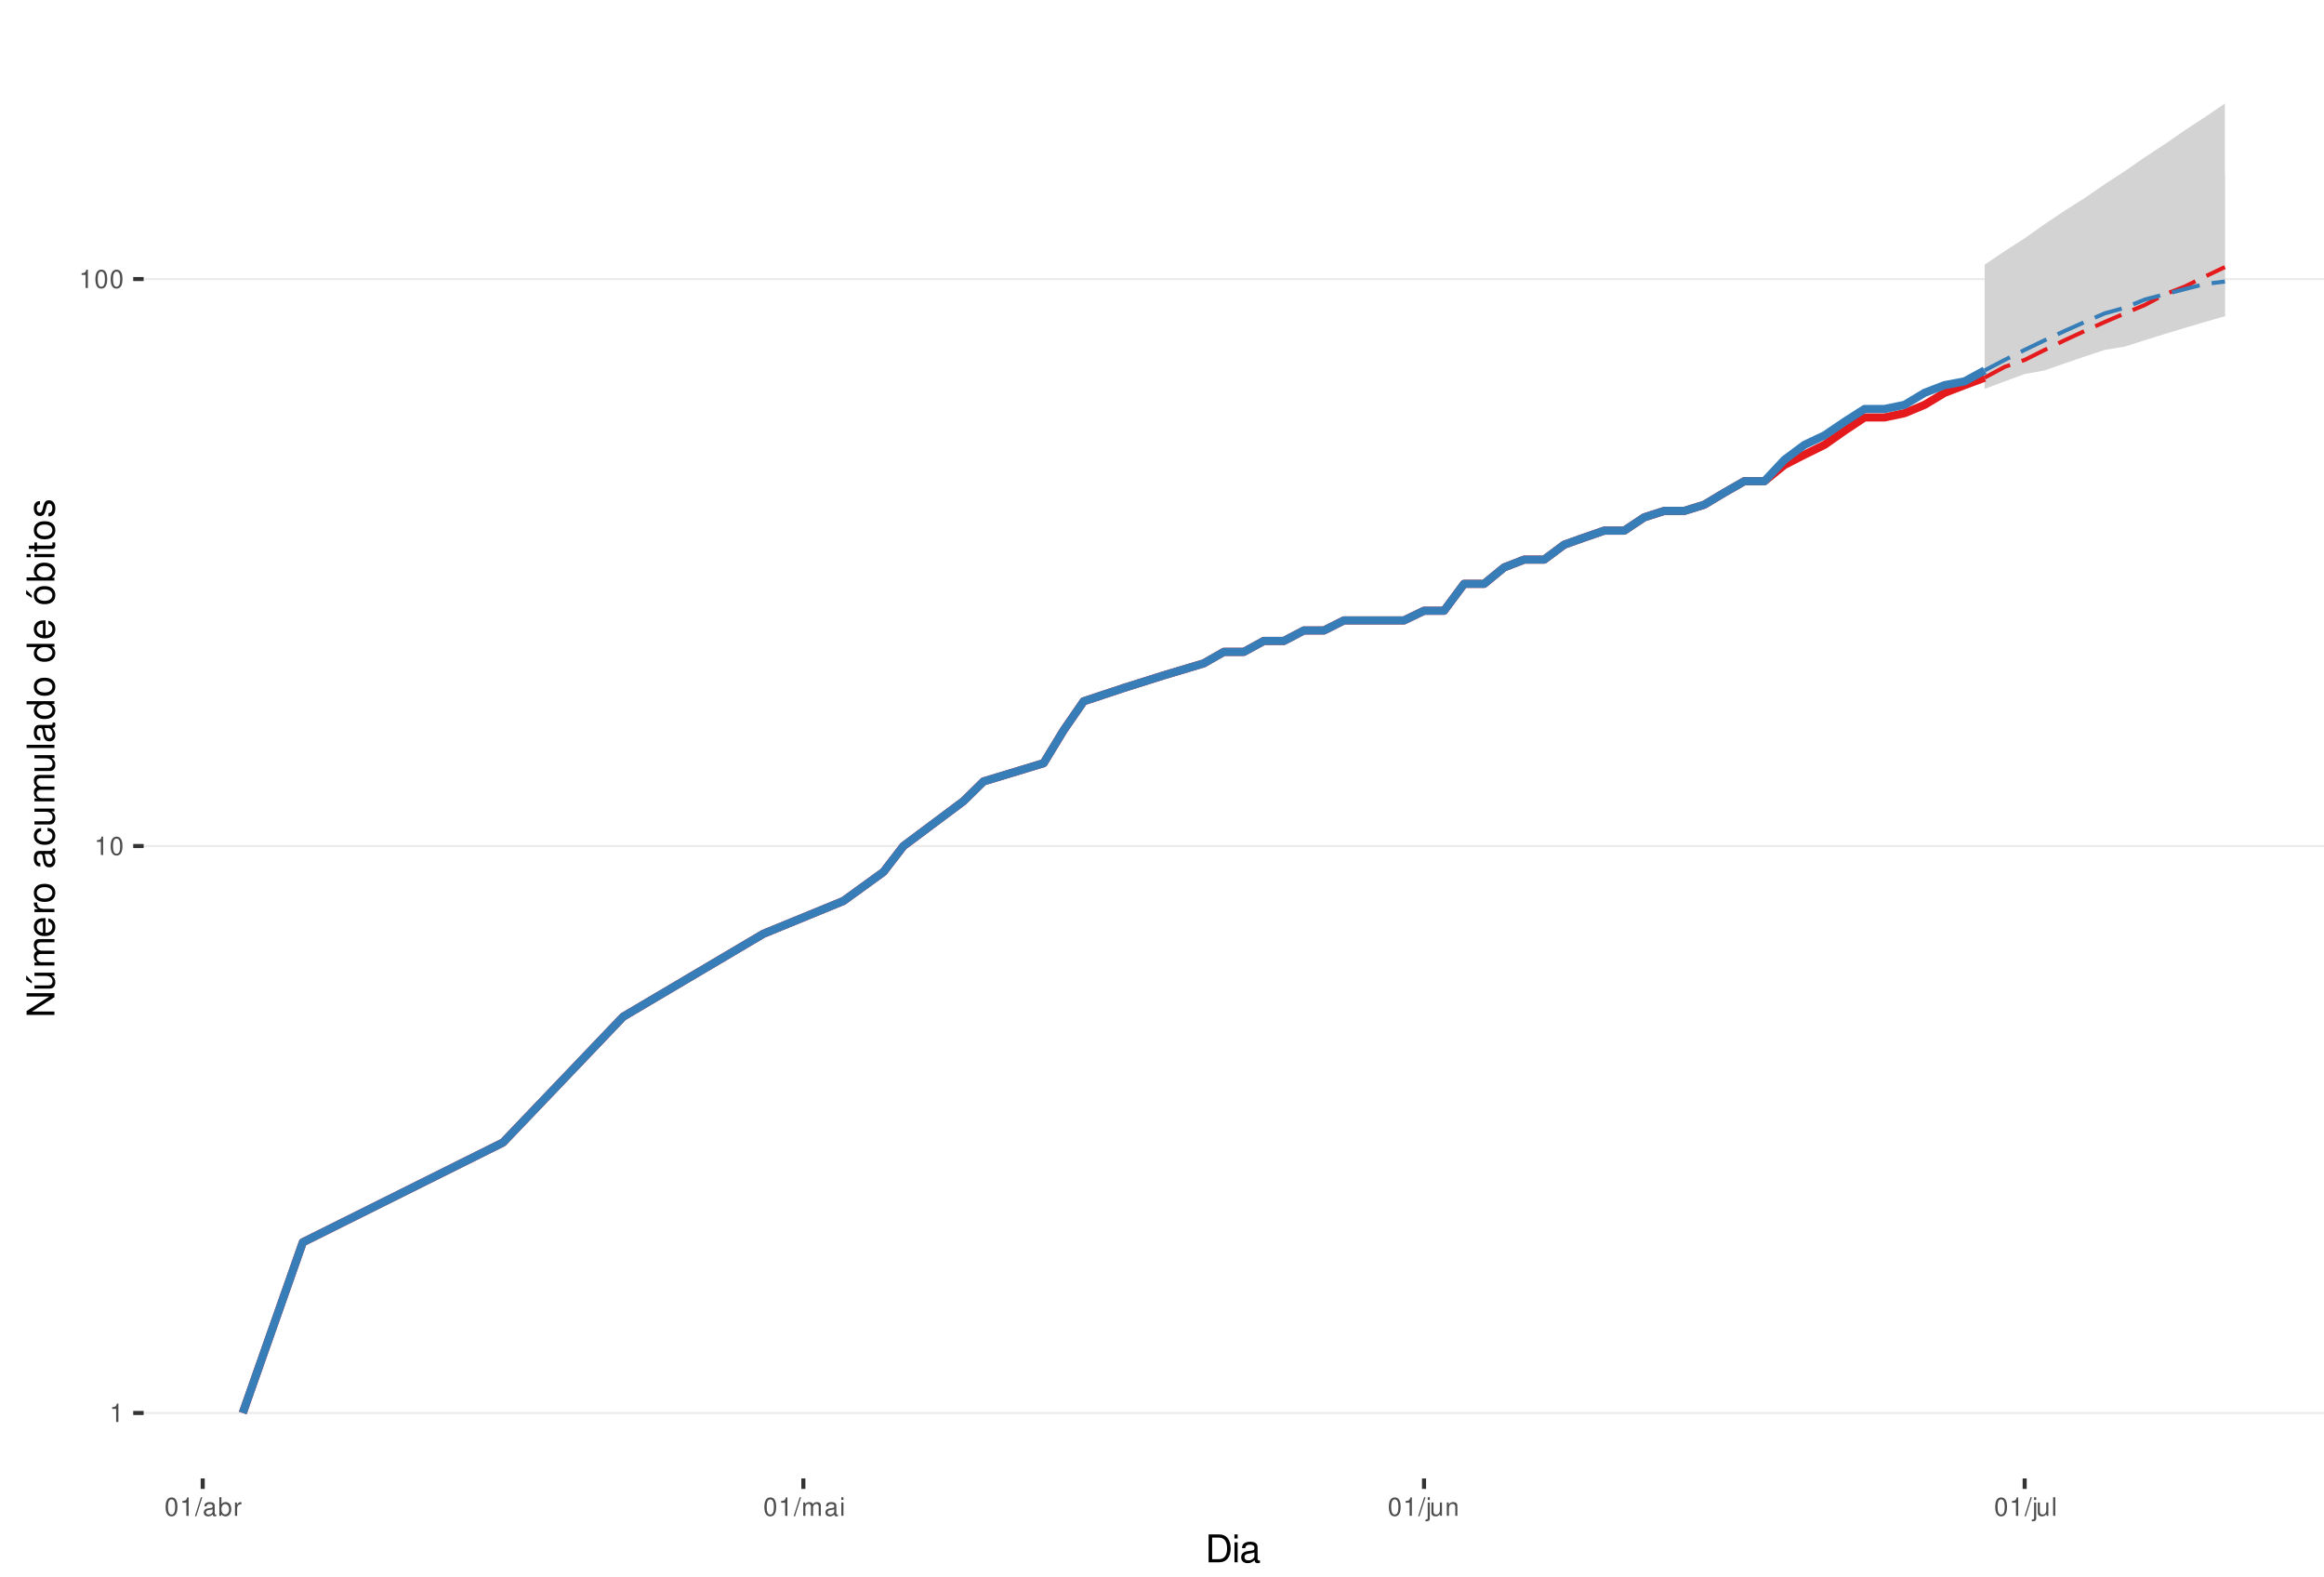
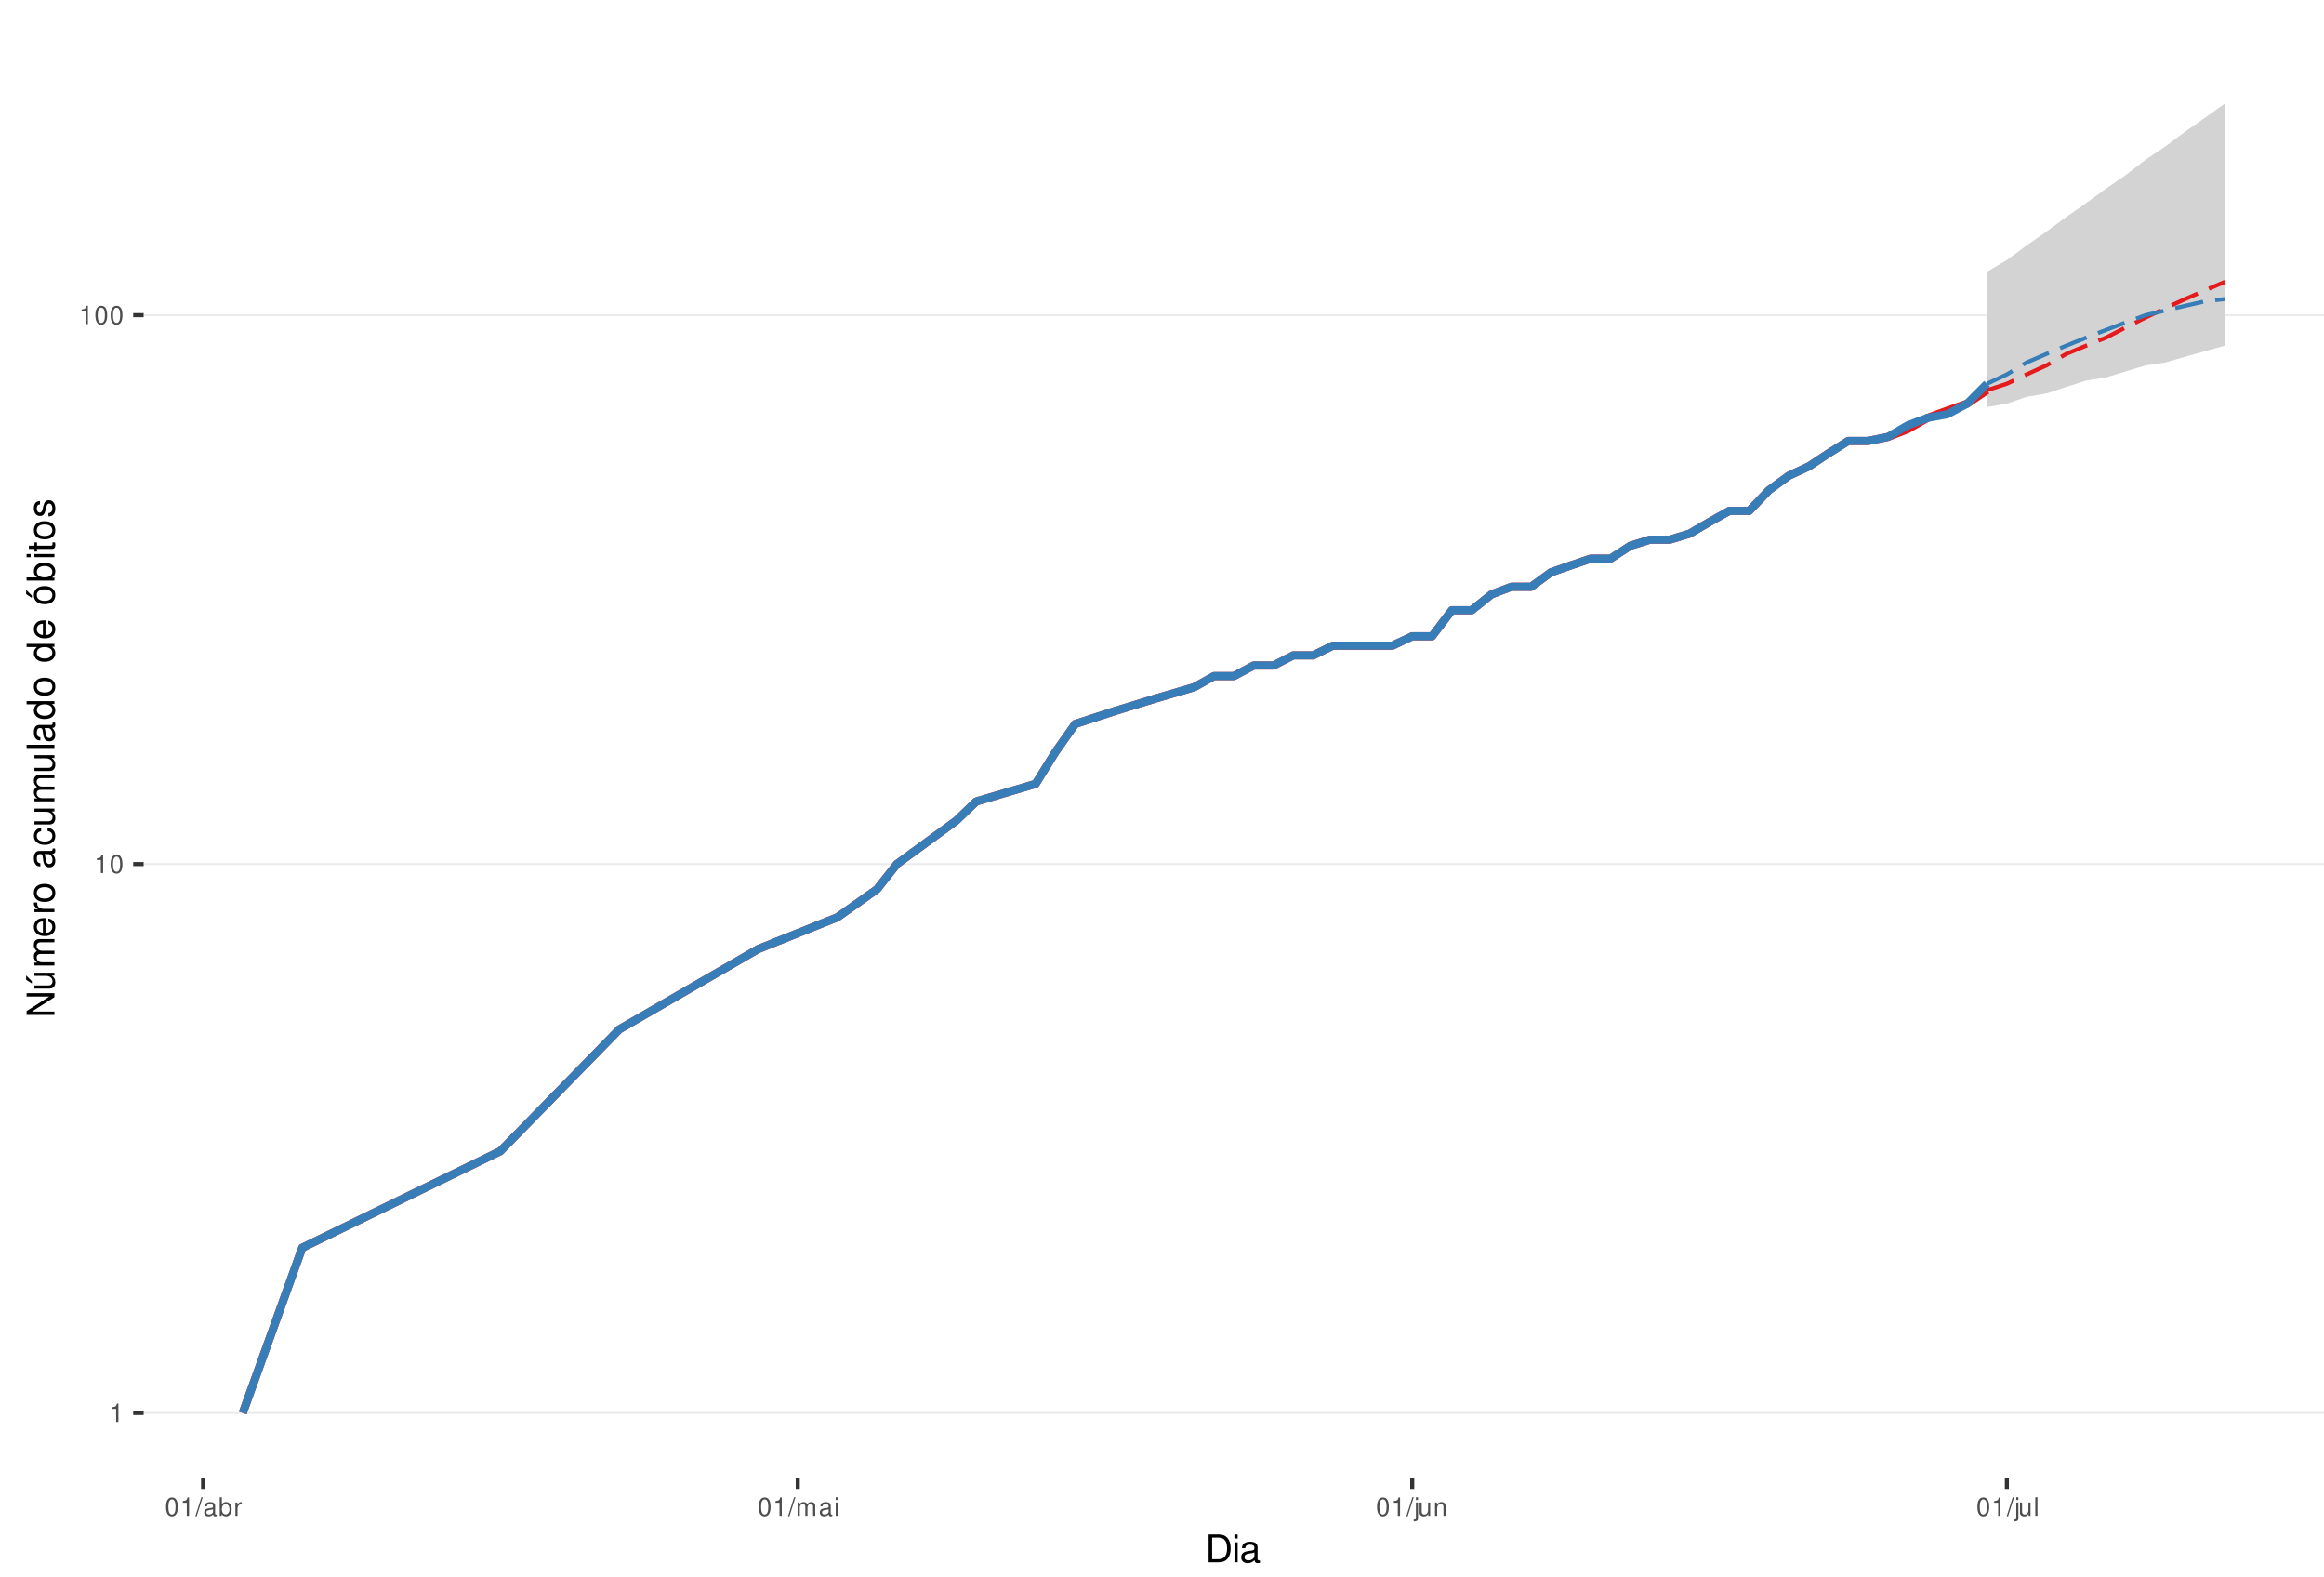
<svg xmlns="http://www.w3.org/2000/svg" xmlns:xlink="http://www.w3.org/1999/xlink" width="609pt" height="413pt" viewBox="0 0 609 413" version="1.1">
  <defs>
    <g>
      <symbol overflow="visible" id="glyph0-0">
        <path style="stroke:none;" d="" />
      </symbol>
      <symbol overflow="visible" id="glyph0-1">
        <path style="stroke:none;" d="M 1.719 -3.422 L 1.719 0 L 2.312 0 L 2.312 -4.812 L 1.922 -4.812 C 1.719 -4.078 1.578 -3.969 0.672 -3.859 L 0.672 -3.422 Z M 1.719 -3.422 " />
      </symbol>
      <symbol overflow="visible" id="glyph0-2">
        <path style="stroke:none;" d="M 1.828 -4.812 C 1.391 -4.812 0.984 -4.609 0.75 -4.281 C 0.438 -3.859 0.281 -3.219 0.281 -2.328 C 0.281 -0.703 0.812 0.156 1.828 0.156 C 2.828 0.156 3.375 -0.703 3.375 -2.297 C 3.375 -3.219 3.234 -3.844 2.922 -4.281 C 2.672 -4.625 2.281 -4.812 1.828 -4.812 Z M 1.828 -4.297 C 2.469 -4.297 2.781 -3.641 2.781 -2.344 C 2.781 -0.969 2.469 -0.328 1.812 -0.328 C 1.203 -0.328 0.891 -1 0.891 -2.328 C 0.891 -3.641 1.203 -4.297 1.828 -4.297 Z M 1.828 -4.297 " />
      </symbol>
      <symbol overflow="visible" id="glyph0-3">
        <path style="stroke:none;" d="M 1.531 -4.859 L -0.047 0.141 L 0.312 0.141 L 1.891 -4.859 Z M 1.531 -4.859 " />
      </symbol>
      <symbol overflow="visible" id="glyph0-4">
        <path style="stroke:none;" d="M 3.562 -0.328 C 3.5 -0.312 3.469 -0.312 3.438 -0.312 C 3.25 -0.312 3.141 -0.406 3.141 -0.578 L 3.141 -2.641 C 3.141 -3.25 2.688 -3.594 1.828 -3.594 C 1.312 -3.594 0.906 -3.438 0.672 -3.188 C 0.516 -3 0.453 -2.797 0.438 -2.453 L 0.984 -2.453 C 1.031 -2.875 1.297 -3.078 1.812 -3.078 C 2.312 -3.078 2.594 -2.891 2.594 -2.562 L 2.594 -2.406 C 2.578 -2.172 2.469 -2.078 2.016 -2.031 C 1.219 -1.922 1.109 -1.891 0.891 -1.812 C 0.484 -1.641 0.281 -1.328 0.281 -0.875 C 0.281 -0.25 0.719 0.156 1.422 0.156 C 1.859 0.156 2.219 0 2.609 -0.359 C 2.656 0 2.828 0.156 3.188 0.156 C 3.297 0.156 3.375 0.141 3.562 0.094 Z M 2.594 -1.094 C 2.594 -0.906 2.531 -0.797 2.375 -0.641 C 2.141 -0.438 1.875 -0.328 1.547 -0.328 C 1.109 -0.328 0.859 -0.547 0.859 -0.891 C 0.859 -1.266 1.094 -1.438 1.703 -1.531 C 2.297 -1.609 2.406 -1.641 2.594 -1.719 Z M 2.594 -1.094 " />
      </symbol>
      <symbol overflow="visible" id="glyph0-5">
        <path style="stroke:none;" d="M 0.359 -4.859 L 0.359 0 L 0.859 0 L 0.859 -0.453 C 1.125 -0.047 1.484 0.156 1.969 0.156 C 2.875 0.156 3.484 -0.594 3.484 -1.75 C 3.484 -2.891 2.922 -3.594 1.984 -3.594 C 1.516 -3.594 1.172 -3.406 0.906 -3.016 L 0.906 -4.859 Z M 1.891 -3.062 C 2.5 -3.062 2.906 -2.531 2.906 -1.703 C 2.906 -0.906 2.484 -0.359 1.891 -0.359 C 1.297 -0.359 0.906 -0.906 0.906 -1.719 C 0.906 -2.531 1.297 -3.062 1.891 -3.062 Z M 1.891 -3.062 " />
      </symbol>
      <symbol overflow="visible" id="glyph0-6">
        <path style="stroke:none;" d="M 0.453 -3.484 L 0.453 0 L 1.016 0 L 1.016 -1.812 C 1.031 -2.656 1.375 -3.016 2.141 -3 L 2.141 -3.562 C 2.047 -3.578 1.984 -3.594 1.922 -3.594 C 1.562 -3.594 1.297 -3.375 0.969 -2.859 L 0.969 -3.484 Z M 0.453 -3.484 " />
      </symbol>
      <symbol overflow="visible" id="glyph0-7">
        <path style="stroke:none;" d="M 0.469 -3.484 L 0.469 0 L 1.031 0 L 1.031 -2.188 C 1.031 -2.703 1.391 -3.109 1.844 -3.109 C 2.25 -3.109 2.484 -2.844 2.484 -2.406 L 2.484 0 L 3.047 0 L 3.047 -2.188 C 3.047 -2.703 3.422 -3.109 3.875 -3.109 C 4.266 -3.109 4.516 -2.844 4.516 -2.406 L 4.516 0 L 5.078 0 L 5.078 -2.609 C 5.078 -3.234 4.719 -3.594 4.062 -3.594 C 3.594 -3.594 3.312 -3.453 2.984 -3.062 C 2.781 -3.422 2.5 -3.594 2.047 -3.594 C 1.578 -3.594 1.266 -3.422 0.984 -3 L 0.984 -3.484 Z M 0.469 -3.484 " />
      </symbol>
      <symbol overflow="visible" id="glyph0-8">
        <path style="stroke:none;" d="M 1 -3.484 L 0.453 -3.484 L 0.453 0 L 1 0 Z M 1 -4.859 L 0.438 -4.859 L 0.438 -4.156 L 1 -4.156 Z M 1 -4.859 " />
      </symbol>
      <symbol overflow="visible" id="glyph0-9">
        <path style="stroke:none;" d="M 0.469 -3.484 L 0.469 0.5 C 0.469 0.859 0.359 0.969 0.016 0.969 C -0.031 0.969 -0.047 0.969 -0.125 0.953 L -0.125 1.438 C -0.047 1.438 -0.016 1.453 0.062 1.453 C 0.688 1.453 1.016 1.203 1.016 0.719 L 1.016 -3.484 Z M 1.016 -4.859 L 0.469 -4.859 L 0.469 -4.156 L 1.016 -4.156 Z M 1.016 -4.859 " />
      </symbol>
      <symbol overflow="visible" id="glyph0-10">
        <path style="stroke:none;" d="M 3.203 0 L 3.203 -3.484 L 2.656 -3.484 L 2.656 -1.516 C 2.656 -0.797 2.281 -0.328 1.703 -0.328 C 1.266 -0.328 0.984 -0.594 0.984 -1.016 L 0.984 -3.484 L 0.438 -3.484 L 0.438 -0.797 C 0.438 -0.219 0.859 0.156 1.547 0.156 C 2.062 0.156 2.391 -0.031 2.703 -0.484 L 2.703 0 Z M 3.203 0 " />
      </symbol>
      <symbol overflow="visible" id="glyph0-11">
        <path style="stroke:none;" d="M 0.469 -3.484 L 0.469 0 L 1.031 0 L 1.031 -1.922 C 1.031 -2.641 1.391 -3.109 1.969 -3.109 C 2.406 -3.109 2.688 -2.828 2.688 -2.422 L 2.688 0 L 3.234 0 L 3.234 -2.641 C 3.234 -3.219 2.812 -3.594 2.141 -3.594 C 1.625 -3.594 1.281 -3.391 0.984 -2.906 L 0.984 -3.484 Z M 0.469 -3.484 " />
      </symbol>
      <symbol overflow="visible" id="glyph0-12">
        <path style="stroke:none;" d="M 1.016 -4.859 L 0.453 -4.859 L 0.453 0 L 1.016 0 Z M 1.016 -4.859 " />
      </symbol>
      <symbol overflow="visible" id="glyph1-0">
        <path style="stroke:none;" d="" />
      </symbol>
      <symbol overflow="visible" id="glyph1-1">
        <path style="stroke:none;" d="M 0.891 0 L 3.703 0 C 5.547 0 6.672 -1.375 6.672 -3.656 C 6.672 -5.906 5.547 -7.297 3.703 -7.297 L 0.891 -7.297 Z M 1.812 -0.812 L 1.812 -6.469 L 3.547 -6.469 C 4.984 -6.469 5.734 -5.5 5.734 -3.641 C 5.734 -1.797 4.984 -0.812 3.547 -0.812 Z M 1.812 -0.812 " />
      </symbol>
      <symbol overflow="visible" id="glyph1-2">
        <path style="stroke:none;" d="M 1.5 -5.234 L 0.672 -5.234 L 0.672 0 L 1.5 0 Z M 1.5 -7.297 L 0.656 -7.297 L 0.656 -6.234 L 1.5 -6.234 Z M 1.5 -7.297 " />
      </symbol>
      <symbol overflow="visible" id="glyph1-3">
        <path style="stroke:none;" d="M 5.344 -0.484 C 5.266 -0.469 5.219 -0.469 5.172 -0.469 C 4.875 -0.469 4.719 -0.625 4.719 -0.875 L 4.719 -3.953 C 4.719 -4.891 4.047 -5.391 2.75 -5.391 C 1.984 -5.391 1.375 -5.172 1.016 -4.781 C 0.766 -4.516 0.672 -4.203 0.656 -3.688 L 1.484 -3.688 C 1.562 -4.328 1.938 -4.625 2.719 -4.625 C 3.484 -4.625 3.891 -4.344 3.891 -3.844 L 3.891 -3.625 C 3.875 -3.266 3.703 -3.125 3.016 -3.047 C 1.844 -2.891 1.656 -2.844 1.344 -2.719 C 0.734 -2.453 0.422 -2 0.422 -1.312 C 0.422 -0.375 1.078 0.234 2.141 0.234 C 2.797 0.234 3.328 0 3.922 -0.547 C 3.984 0 4.234 0.234 4.781 0.234 C 4.953 0.234 5.062 0.203 5.344 0.141 Z M 3.891 -1.656 C 3.891 -1.375 3.812 -1.203 3.562 -0.969 C 3.219 -0.656 2.812 -0.5 2.312 -0.5 C 1.672 -0.5 1.297 -0.812 1.297 -1.344 C 1.297 -1.891 1.656 -2.172 2.547 -2.297 C 3.438 -2.422 3.609 -2.453 3.891 -2.594 Z M 3.891 -1.656 " />
      </symbol>
      <symbol overflow="visible" id="glyph2-0">
        <path style="stroke:none;" d="" />
      </symbol>
      <symbol overflow="visible" id="glyph2-1">
        <path style="stroke:none;" d="M -7.297 -6.453 L -7.297 -5.578 L -1.328 -5.578 L -7.297 -1.766 L -7.297 -0.766 L 0 -0.766 L 0 -1.641 L -5.906 -1.641 L 0 -5.406 L 0 -6.453 Z M -7.297 -6.453 " />
      </symbol>
      <symbol overflow="visible" id="glyph2-2">
        <path style="stroke:none;" d="M 0 -4.812 L -5.234 -4.812 L -5.234 -3.984 L -2.266 -3.984 C -1.203 -3.984 -0.5 -3.438 -0.5 -2.562 C -0.5 -1.906 -0.906 -1.484 -1.531 -1.484 L -5.234 -1.484 L -5.234 -0.656 L -1.203 -0.656 C -0.328 -0.656 0.234 -1.297 0.234 -2.312 C 0.234 -3.094 -0.047 -3.578 -0.734 -4.062 L 0 -4.062 Z M -7.406 -2.953 L -5.922 -2 L -5.922 -2.594 L -7.406 -4.094 Z M -7.406 -2.953 " />
      </symbol>
      <symbol overflow="visible" id="glyph2-3">
        <path style="stroke:none;" d="M -5.234 -0.703 L 0 -0.703 L 0 -1.547 L -3.297 -1.547 C -4.047 -1.547 -4.656 -2.094 -4.656 -2.766 C -4.656 -3.391 -4.281 -3.734 -3.609 -3.734 L 0 -3.734 L 0 -4.578 L -3.297 -4.578 C -4.047 -4.578 -4.656 -5.125 -4.656 -5.812 C -4.656 -6.422 -4.266 -6.781 -3.609 -6.781 L 0 -6.781 L 0 -7.625 L -3.938 -7.625 C -4.875 -7.625 -5.391 -7.078 -5.391 -6.094 C -5.391 -5.406 -5.188 -4.984 -4.594 -4.484 C -5.156 -4.188 -5.391 -3.766 -5.391 -3.078 C -5.391 -2.375 -5.125 -1.906 -4.5 -1.469 L -5.234 -1.469 Z M -5.234 -0.703 " />
      </symbol>
      <symbol overflow="visible" id="glyph2-4">
        <path style="stroke:none;" d="M -2.344 -5.125 C -3.141 -5.125 -3.625 -5.062 -4.016 -4.922 C -4.875 -4.578 -5.391 -3.781 -5.391 -2.797 C -5.391 -1.344 -4.281 -0.406 -2.547 -0.406 C -0.812 -0.406 0.234 -1.297 0.234 -2.781 C 0.234 -3.984 -0.453 -4.812 -1.594 -5.016 L -1.594 -4.188 C -0.906 -3.953 -0.547 -3.484 -0.547 -2.812 C -0.547 -2.281 -0.781 -1.828 -1.219 -1.547 C -1.516 -1.344 -1.812 -1.281 -2.344 -1.266 Z M -3.016 -1.297 C -3.984 -1.359 -4.625 -1.953 -4.625 -2.797 C -4.625 -3.641 -3.953 -4.234 -3.016 -4.234 Z M -3.016 -1.297 " />
      </symbol>
      <symbol overflow="visible" id="glyph2-5">
        <path style="stroke:none;" d="M -5.234 -0.688 L 0 -0.688 L 0 -1.531 L -2.719 -1.531 C -3.984 -1.547 -4.547 -2.062 -4.516 -3.203 L -5.359 -3.203 C -5.375 -3.062 -5.391 -2.984 -5.391 -2.891 C -5.391 -2.344 -5.062 -1.938 -4.297 -1.453 L -5.234 -1.453 Z M -5.234 -0.688 " />
      </symbol>
      <symbol overflow="visible" id="glyph2-6">
        <path style="stroke:none;" d="M -5.391 -2.719 C -5.391 -1.234 -4.344 -0.359 -2.578 -0.359 C -0.812 -0.359 0.234 -1.234 0.234 -2.734 C 0.234 -4.203 -0.812 -5.094 -2.547 -5.094 C -4.359 -5.094 -5.391 -4.234 -5.391 -2.719 Z M -4.625 -2.734 C -4.625 -3.672 -3.844 -4.234 -2.547 -4.234 C -1.312 -4.234 -0.547 -3.656 -0.547 -2.734 C -0.547 -1.797 -1.312 -1.234 -2.578 -1.234 C -3.844 -1.234 -4.625 -1.797 -4.625 -2.734 Z M -4.625 -2.734 " />
      </symbol>
      <symbol overflow="visible" id="glyph2-7">
        <path style="stroke:none;" d="" />
      </symbol>
      <symbol overflow="visible" id="glyph2-8">
        <path style="stroke:none;" d="M -0.484 -5.344 C -0.469 -5.266 -0.469 -5.219 -0.469 -5.172 C -0.469 -4.875 -0.625 -4.719 -0.875 -4.719 L -3.953 -4.719 C -4.891 -4.719 -5.391 -4.047 -5.391 -2.75 C -5.391 -1.984 -5.172 -1.375 -4.781 -1.016 C -4.516 -0.766 -4.203 -0.672 -3.688 -0.656 L -3.688 -1.484 C -4.328 -1.562 -4.625 -1.938 -4.625 -2.719 C -4.625 -3.484 -4.344 -3.891 -3.844 -3.891 L -3.625 -3.891 C -3.266 -3.875 -3.125 -3.703 -3.047 -3.016 C -2.891 -1.844 -2.844 -1.656 -2.719 -1.344 C -2.453 -0.734 -2 -0.422 -1.312 -0.422 C -0.375 -0.422 0.234 -1.078 0.234 -2.141 C 0.234 -2.797 0 -3.328 -0.547 -3.922 C 0 -3.984 0.234 -4.234 0.234 -4.781 C 0.234 -4.953 0.203 -5.062 0.141 -5.344 Z M -1.656 -3.891 C -1.375 -3.891 -1.203 -3.812 -0.969 -3.562 C -0.656 -3.219 -0.5 -2.812 -0.5 -2.312 C -0.5 -1.672 -0.812 -1.297 -1.344 -1.297 C -1.891 -1.297 -2.172 -1.656 -2.297 -2.547 C -2.422 -3.438 -2.453 -3.609 -2.594 -3.891 Z M -1.656 -3.891 " />
      </symbol>
      <symbol overflow="visible" id="glyph2-9">
        <path style="stroke:none;" d="M -3.484 -4.703 C -3.984 -4.672 -4.312 -4.562 -4.609 -4.359 C -5.094 -4 -5.391 -3.375 -5.391 -2.641 C -5.391 -1.219 -4.266 -0.312 -2.531 -0.312 C -0.844 -0.312 0.234 -1.203 0.234 -2.625 C 0.234 -3.875 -0.516 -4.672 -1.797 -4.766 L -1.797 -3.938 C -0.953 -3.797 -0.547 -3.359 -0.547 -2.656 C -0.547 -1.734 -1.297 -1.188 -2.531 -1.188 C -3.844 -1.188 -4.625 -1.719 -4.625 -2.625 C -4.625 -3.328 -4.203 -3.766 -3.484 -3.875 Z M -3.484 -4.703 " />
      </symbol>
      <symbol overflow="visible" id="glyph2-10">
        <path style="stroke:none;" d="M 0 -4.812 L -5.234 -4.812 L -5.234 -3.984 L -2.266 -3.984 C -1.203 -3.984 -0.5 -3.438 -0.5 -2.562 C -0.5 -1.906 -0.906 -1.484 -1.531 -1.484 L -5.234 -1.484 L -5.234 -0.656 L -1.203 -0.656 C -0.328 -0.656 0.234 -1.297 0.234 -2.312 C 0.234 -3.094 -0.047 -3.578 -0.734 -4.062 L 0 -4.062 Z M 0 -4.812 " />
      </symbol>
      <symbol overflow="visible" id="glyph2-11">
        <path style="stroke:none;" d="M -7.297 -1.516 L -7.297 -0.688 L 0 -0.688 L 0 -1.516 Z M -7.297 -1.516 " />
      </symbol>
      <symbol overflow="visible" id="glyph2-12">
        <path style="stroke:none;" d="M -7.297 -4.953 L -7.297 -4.125 L -4.578 -4.125 C -5.109 -3.766 -5.391 -3.203 -5.391 -2.516 C -5.391 -1.156 -4.297 -0.266 -2.625 -0.266 C -0.859 -0.266 0.234 -1.125 0.234 -2.547 C 0.234 -3.266 -0.047 -3.766 -0.688 -4.203 L 0 -4.203 L 0 -4.953 Z M -4.609 -2.656 C -4.609 -3.547 -3.812 -4.125 -2.562 -4.125 C -1.344 -4.125 -0.547 -3.547 -0.547 -2.656 C -0.547 -1.734 -1.359 -1.125 -2.578 -1.125 C -3.797 -1.125 -4.609 -1.734 -4.609 -2.656 Z M -4.609 -2.656 " />
      </symbol>
      <symbol overflow="visible" id="glyph2-13">
        <path style="stroke:none;" d="M -5.391 -2.719 C -5.391 -1.234 -4.344 -0.359 -2.578 -0.359 C -0.812 -0.359 0.234 -1.234 0.234 -2.734 C 0.234 -4.203 -0.812 -5.094 -2.547 -5.094 C -4.359 -5.094 -5.391 -4.234 -5.391 -2.719 Z M -4.625 -2.734 C -4.625 -3.672 -3.844 -4.234 -2.547 -4.234 C -1.312 -4.234 -0.547 -3.656 -0.547 -2.734 C -0.547 -1.797 -1.312 -1.234 -2.578 -1.234 C -3.844 -1.234 -4.625 -1.797 -4.625 -2.734 Z M -7.406 -2.984 L -5.922 -2.016 L -5.922 -2.625 L -7.406 -4.109 Z M -7.406 -2.984 " />
      </symbol>
      <symbol overflow="visible" id="glyph2-14">
        <path style="stroke:none;" d="M -7.297 -0.547 L 0 -0.547 L 0 -1.297 L -0.672 -1.297 C -0.062 -1.688 0.234 -2.219 0.234 -2.953 C 0.234 -4.328 -0.906 -5.234 -2.641 -5.234 C -4.344 -5.234 -5.391 -4.375 -5.391 -2.984 C -5.391 -2.266 -5.125 -1.766 -4.531 -1.375 L -7.297 -1.375 Z M -4.609 -2.828 C -4.609 -3.766 -3.797 -4.359 -2.547 -4.359 C -1.359 -4.359 -0.547 -3.734 -0.547 -2.828 C -0.547 -1.938 -1.344 -1.375 -2.578 -1.375 C -3.812 -1.375 -4.609 -1.938 -4.609 -2.828 Z M -4.609 -2.828 " />
      </symbol>
      <symbol overflow="visible" id="glyph2-15">
        <path style="stroke:none;" d="M -5.234 -1.5 L -5.234 -0.672 L 0 -0.672 L 0 -1.5 Z M -7.297 -1.5 L -7.297 -0.656 L -6.234 -0.656 L -6.234 -1.5 Z M -7.297 -1.5 " />
      </symbol>
      <symbol overflow="visible" id="glyph2-16">
        <path style="stroke:none;" d="M -5.234 -2.547 L -5.234 -1.688 L -6.688 -1.688 L -6.688 -0.844 L -5.234 -0.844 L -5.234 -0.141 L -4.562 -0.141 L -4.562 -0.844 L -0.594 -0.844 C -0.062 -0.844 0.234 -1.203 0.234 -1.859 C 0.234 -2.078 0.203 -2.266 0.156 -2.547 L -0.547 -2.547 C -0.516 -2.422 -0.5 -2.312 -0.5 -2.141 C -0.5 -1.781 -0.594 -1.688 -0.969 -1.688 L -4.562 -1.688 L -4.562 -2.547 Z M -5.234 -2.547 " />
      </symbol>
      <symbol overflow="visible" id="glyph2-17">
        <path style="stroke:none;" d="M -3.781 -4.375 C -4.812 -4.375 -5.391 -3.688 -5.391 -2.484 C -5.391 -1.266 -4.766 -0.469 -3.797 -0.469 C -2.969 -0.469 -2.578 -0.891 -2.281 -2.125 L -2.094 -2.906 C -1.953 -3.484 -1.734 -3.719 -1.375 -3.719 C -0.875 -3.719 -0.547 -3.234 -0.547 -2.5 C -0.547 -2.047 -0.672 -1.672 -0.891 -1.453 C -1.047 -1.328 -1.188 -1.266 -1.562 -1.219 L -1.562 -0.344 C -0.344 -0.375 0.234 -1.062 0.234 -2.438 C 0.234 -3.75 -0.422 -4.594 -1.438 -4.594 C -2.203 -4.594 -2.641 -4.156 -2.891 -3.109 L -3.078 -2.312 C -3.234 -1.625 -3.453 -1.344 -3.828 -1.344 C -4.312 -1.344 -4.625 -1.766 -4.625 -2.453 C -4.625 -3.125 -4.328 -3.484 -3.781 -3.5 Z M -3.781 -4.375 " />
      </symbol>
    </g>
    <clipPath id="clip1">
      <path d="M 37.645 9.961 L 609 9.961 L 609 387.328 L 37.645 387.328 Z M 37.645 9.961 " />
    </clipPath>
    <clipPath id="clip2">
      <path d="M 37.645 369 L 609 369 L 609 371 L 37.645 371 Z M 37.645 369 " />
    </clipPath>
    <clipPath id="clip3">
-       <path d="M 37.645 221 L 609 221 L 609 222 L 37.645 222 Z M 37.645 221 " />
+       <path d="M 37.645 226 L 609 226 L 609 227 L 37.645 227 Z M 37.645 226 " />
    </clipPath>
    <clipPath id="clip4">
-       <path d="M 37.645 72 L 609 72 L 609 74 L 37.645 74 Z M 37.645 72 " />
+       <path d="M 37.645 82 L 609 82 L 609 83 L 37.645 83 Z M 37.645 82 " />
    </clipPath>
  </defs>
  <g id="surface235">
    <rect x="0" y="0" width="609" height="413" style="fill:rgb(100%,100%,100%);fill-opacity:1;stroke:none;" />
    <rect x="0" y="0" width="609" height="413" style="fill:rgb(100%,100%,100%);fill-opacity:1;stroke:none;" />
    <path style="fill:none;stroke-width:1.067;stroke-linecap:round;stroke-linejoin:round;stroke:rgb(100%,100%,100%);stroke-opacity:1;stroke-miterlimit:10;" d="M 0 413 L 609 413 L 609 0 L 0 0 Z M 0 413 " />
    <g clip-path="url(#clip1)" clip-rule="nonzero">
      <path style=" stroke:none;fill-rule:nonzero;fill:rgb(100%,100%,100%);fill-opacity:1;" d="M 37.645 387.328 L 609 387.328 L 609 9.961 L 37.645 9.961 Z M 37.645 387.328 " />
    </g>
    <g clip-path="url(#clip2)" clip-rule="nonzero">
      <path style="fill:none;stroke-width:0.533;stroke-linecap:butt;stroke-linejoin:round;stroke:rgb(92.157%,92.157%,92.157%);stroke-opacity:1;stroke-miterlimit:10;" d="M 37.645 370.176 L 609 370.176 " />
    </g>
    <g clip-path="url(#clip3)" clip-rule="nonzero">
-       <path style="fill:none;stroke-width:0.533;stroke-linecap:butt;stroke-linejoin:round;stroke:rgb(92.157%,92.157%,92.157%);stroke-opacity:1;stroke-miterlimit:10;" d="M 37.645 221.641 L 609 221.641 " />
+       <path style="fill:none;stroke-width:0.533;stroke-linecap:butt;stroke-linejoin:round;stroke:rgb(92.157%,92.157%,92.157%);stroke-opacity:1;stroke-miterlimit:10;" d="M 37.645 226.371 L 609 226.371 " />
    </g>
    <g clip-path="url(#clip4)" clip-rule="nonzero">
-       <path style="fill:none;stroke-width:0.533;stroke-linecap:butt;stroke-linejoin:round;stroke:rgb(92.157%,92.157%,92.157%);stroke-opacity:1;stroke-miterlimit:10;" d="M 37.645 73.105 L 609 73.105 " />
-     </g>
-     <path style=" stroke:none;fill-rule:nonzero;fill:rgb(82.745%,82.745%,82.745%);fill-opacity:1;" d="M 520.07 69.348 L 525.316 65.797 L 530.562 62.43 L 535.809 58.711 L 541.055 55.195 L 546.305 51.863 L 551.551 48.254 L 556.797 44.836 L 562.043 41.195 L 567.289 37.75 L 572.535 34.125 L 577.781 30.691 L 583.031 27.117 L 583.031 82.836 L 577.781 84.355 L 572.535 85.906 L 567.289 87.5 L 562.043 89.133 L 556.797 90.809 L 551.551 91.664 L 546.305 93.406 L 541.055 95.199 L 535.809 97.043 L 530.562 97.984 L 525.316 99.91 L 520.07 101.895 Z M 520.07 69.348 " />
-     <path style=" stroke:none;fill-rule:nonzero;fill:rgb(82.745%,82.745%,82.745%);fill-opacity:1;" d="M 520.07 97.043 L 525.316 89.965 L 530.562 82.836 L 535.809 77.098 L 541.055 71.828 L 546.305 66.957 L 551.551 62.43 L 556.797 58.199 L 562.043 54.711 L 567.289 51.402 L 572.535 48.695 L 577.781 46.523 L 583.031 45.672 L 583.031 82.836 L 577.781 83.59 L 572.535 84.355 L 567.289 85.125 L 562.043 85.906 L 556.797 86.699 L 551.551 88.312 L 546.305 89.965 L 541.055 90.809 L 535.809 92.531 L 530.562 94.297 L 525.316 95.199 Z M 520.07 97.043 " />
-     <path style="fill:none;stroke-width:2.134;stroke-linecap:butt;stroke-linejoin:round;stroke:rgb(89.412%,10.196%,10.98%);stroke-opacity:1;stroke-miterlimit:10;" d="M 63.617 370.176 L 79.355 325.461 L 131.82 299.309 L 163.301 266.355 L 200.027 244.648 L 221.016 236.035 L 231.508 228.438 L 236.754 221.641 L 252.492 209.879 L 257.738 204.715 L 273.48 199.938 L 278.727 191.32 L 283.973 183.723 L 294.465 180.238 L 304.961 176.926 L 315.453 173.781 L 320.699 170.781 L 325.945 170.781 L 331.191 167.91 L 336.438 167.91 L 341.688 165.168 L 346.934 165.168 L 352.18 162.535 L 367.918 162.535 L 373.164 160.004 L 378.41 160.004 L 383.66 152.957 L 388.906 152.957 L 394.152 148.656 L 399.398 146.609 L 404.645 146.609 L 409.891 142.699 L 415.137 140.828 L 420.383 139.012 L 425.633 139.012 L 430.879 135.523 L 436.125 133.848 L 441.371 133.848 L 446.617 132.215 L 451.863 129.066 L 457.109 126.066 L 462.359 126.066 L 467.605 121.812 L 472.852 119.125 L 478.098 116.543 L 483.344 112.855 L 488.59 109.367 L 493.836 109.367 L 499.082 108.246 L 504.332 106.059 L 509.578 102.91 L 514.824 100.895 L 520.07 98.941 " />
-     <path style="fill:none;stroke-width:1.067;stroke-linecap:butt;stroke-linejoin:round;stroke:rgb(89.412%,10.196%,10.98%);stroke-opacity:1;stroke-dasharray:7.469,3.201;stroke-miterlimit:10;" d="M 520.07 98.941 L 525.316 96.113 L 530.562 94.297 L 535.809 91.664 L 541.055 89.133 L 546.305 86.699 L 551.551 84.355 L 556.797 82.09 L 562.043 79.902 L 567.289 77.098 L 572.535 75.07 L 577.781 72.465 L 583.031 69.961 " />
-     <path style="fill:none;stroke-width:2.134;stroke-linecap:butt;stroke-linejoin:round;stroke:rgb(21.569%,49.412%,72.157%);stroke-opacity:1;stroke-miterlimit:10;" d="M 63.617 370.176 L 79.355 325.461 L 131.82 299.309 L 163.301 266.355 L 200.027 244.648 L 221.016 236.035 L 231.508 228.438 L 236.754 221.641 L 252.492 209.879 L 257.738 204.715 L 273.48 199.938 L 278.727 191.32 L 283.973 183.723 L 294.465 180.238 L 304.961 176.926 L 315.453 173.781 L 320.699 170.781 L 325.945 170.781 L 331.191 167.91 L 336.438 167.91 L 341.688 165.168 L 346.934 165.168 L 352.18 162.535 L 367.918 162.535 L 373.164 160.004 L 378.41 160.004 L 383.66 152.957 L 388.906 152.957 L 394.152 148.656 L 399.398 146.609 L 404.645 146.609 L 409.891 142.699 L 415.137 140.828 L 420.383 139.012 L 425.633 139.012 L 430.879 135.523 L 436.125 133.848 L 441.371 133.848 L 446.617 132.215 L 451.863 129.066 L 457.109 126.066 L 462.359 126.066 L 467.605 120.453 L 472.852 116.543 L 478.098 114.062 L 483.344 110.508 L 488.59 107.145 L 493.836 107.145 L 499.082 106.059 L 504.332 102.91 L 509.578 100.895 L 514.824 99.91 L 520.07 97.043 " />
-     <path style="fill:none;stroke-width:1.067;stroke-linecap:butt;stroke-linejoin:round;stroke:rgb(21.569%,49.412%,72.157%);stroke-opacity:1;stroke-dasharray:7.469,3.201;stroke-miterlimit:10;" d="M 520.07 97.043 L 525.316 94.297 L 530.562 91.664 L 535.809 89.133 L 541.055 86.699 L 546.305 84.355 L 551.551 82.09 L 556.797 80.625 L 562.043 78.484 L 567.289 77.098 L 572.535 75.738 L 577.781 74.41 L 583.031 73.754 " />
+       <path style="fill:none;stroke-width:0.533;stroke-linecap:butt;stroke-linejoin:round;stroke:rgb(92.157%,92.157%,92.157%);stroke-opacity:1;stroke-miterlimit:10;" d="M 37.645 82.566 L 609 82.566 " />
+     </g>
+     <path style=" stroke:none;fill-rule:nonzero;fill:rgb(82.745%,82.745%,82.745%);fill-opacity:1;" d="M 520.699 71.18 L 525.895 68.133 L 531.09 64.289 L 536.281 60.668 L 541.477 56.828 L 546.672 53.215 L 551.863 49.43 L 557.059 45.859 L 562.254 41.828 L 567.445 38.348 L 572.641 34.473 L 577.836 30.82 L 583.031 27.117 L 583.031 90.551 L 577.836 91.988 L 572.641 93.457 L 567.445 94.961 L 562.254 95.727 L 557.059 97.289 L 551.863 98.891 L 546.672 99.707 L 541.477 101.371 L 536.281 103.082 L 531.09 103.957 L 525.895 105.742 L 520.699 106.652 Z M 520.699 71.18 " />
+     <path style=" stroke:none;fill-rule:nonzero;fill:rgb(82.745%,82.745%,82.745%);fill-opacity:1;" d="M 520.699 100.535 L 525.895 92.719 L 531.09 85.77 L 536.281 79.52 L 541.477 73.84 L 546.672 69.133 L 551.863 64.289 L 557.059 60.23 L 562.254 56.418 L 567.445 53.605 L 572.641 50.914 L 577.836 48.336 L 583.031 47.262 L 583.031 89.844 L 577.836 89.844 L 572.641 90.551 L 567.445 91.266 L 562.254 91.988 L 557.059 92.719 L 551.863 94.203 L 546.672 94.961 L 541.477 95.727 L 536.281 97.289 L 531.09 98.086 L 525.895 99.707 Z M 520.699 100.535 " />
+     <path style="fill:none;stroke-width:2.134;stroke-linecap:butt;stroke-linejoin:round;stroke:rgb(89.412%,10.196%,10.98%);stroke-opacity:1;stroke-miterlimit:10;" d="M 63.617 370.176 L 79.199 326.887 L 131.141 301.562 L 162.305 269.66 L 198.664 248.648 L 219.441 240.309 L 229.828 232.953 L 235.023 226.371 L 250.605 214.984 L 255.797 209.984 L 271.383 205.359 L 276.574 197.02 L 281.77 189.664 L 292.156 186.285 L 302.547 183.082 L 312.934 180.035 L 318.129 177.129 L 323.324 177.129 L 328.516 174.355 L 333.711 174.355 L 338.906 171.695 L 344.098 171.695 L 349.293 169.145 L 364.875 169.145 L 370.07 166.695 L 375.266 166.695 L 380.457 159.875 L 385.652 159.875 L 390.848 155.711 L 396.039 153.73 L 401.234 153.73 L 406.43 149.941 L 411.621 148.133 L 416.816 146.371 L 422.012 146.371 L 427.207 142.996 L 432.398 141.375 L 437.594 141.375 L 442.789 139.793 L 447.98 136.746 L 453.176 133.84 L 458.371 133.84 L 463.562 128.406 L 468.758 124.621 L 473.953 122.219 L 479.148 118.777 L 484.34 115.52 L 489.535 115.52 L 494.73 114.469 L 499.922 112.422 L 505.117 109.473 L 510.312 107.578 L 515.504 105.742 L 520.699 102.223 " />
+     <path style="fill:none;stroke-width:1.067;stroke-linecap:butt;stroke-linejoin:round;stroke:rgb(89.412%,10.196%,10.98%);stroke-opacity:1;stroke-dasharray:7.469,3.201;stroke-miterlimit:10;" d="M 520.699 102.223 L 525.895 100.535 L 531.09 98.086 L 536.281 95.727 L 541.477 92.719 L 546.672 90.551 L 551.863 88.457 L 557.059 85.77 L 562.254 83.195 L 567.445 80.723 L 572.641 78.344 L 577.836 76.051 L 583.031 73.84 " />
+     <path style="fill:none;stroke-width:2.134;stroke-linecap:butt;stroke-linejoin:round;stroke:rgb(21.569%,49.412%,72.157%);stroke-opacity:1;stroke-miterlimit:10;" d="M 63.617 370.176 L 79.199 326.887 L 131.141 301.562 L 162.305 269.66 L 198.664 248.648 L 219.441 240.309 L 229.828 232.953 L 235.023 226.371 L 250.605 214.984 L 255.797 209.984 L 271.383 205.359 L 276.574 197.02 L 281.77 189.664 L 292.156 186.285 L 302.547 183.082 L 312.934 180.035 L 318.129 177.129 L 323.324 177.129 L 328.516 174.355 L 333.711 174.355 L 338.906 171.695 L 344.098 171.695 L 349.293 169.145 L 364.875 169.145 L 370.07 166.695 L 375.266 166.695 L 380.457 159.875 L 385.652 159.875 L 390.848 155.711 L 396.039 153.73 L 401.234 153.73 L 406.43 149.941 L 411.621 148.133 L 416.816 146.371 L 422.012 146.371 L 427.207 142.996 L 432.398 141.375 L 437.594 141.375 L 442.789 139.793 L 447.98 136.746 L 453.176 133.84 L 458.371 133.84 L 463.562 128.406 L 468.758 124.621 L 473.953 122.219 L 479.148 118.777 L 484.34 115.52 L 489.535 115.52 L 494.73 114.469 L 499.922 111.422 L 505.117 109.473 L 510.312 108.52 L 515.504 105.742 L 520.699 100.535 " />
+     <path style="fill:none;stroke-width:1.067;stroke-linecap:butt;stroke-linejoin:round;stroke:rgb(21.569%,49.412%,72.157%);stroke-opacity:1;stroke-dasharray:7.469,3.201;stroke-miterlimit:10;" d="M 520.699 100.535 L 525.895 98.086 L 531.09 94.961 L 536.281 92.719 L 541.477 90.551 L 546.672 88.457 L 551.863 86.434 L 557.059 84.469 L 562.254 82.566 L 567.445 81.332 L 572.641 80.117 L 577.836 78.93 L 583.031 78.344 " />
    <g style="fill:rgb(30.196%,30.196%,30.196%);fill-opacity:1;">
      <use xlink:href="#glyph0-1" x="28.715" y="372.523" />
    </g>
    <g style="fill:rgb(30.196%,30.196%,30.196%);fill-opacity:1;">
-       <use xlink:href="#glyph0-1" x="24.715" y="223.988" />
-       <use xlink:href="#glyph0-2" x="28.715" y="223.988" />
-     </g>
-     <g style="fill:rgb(30.196%,30.196%,30.196%);fill-opacity:1;">
-       <use xlink:href="#glyph0-1" x="20.715" y="75.453" />
-       <use xlink:href="#glyph0-2" x="24.715" y="75.453" />
-       <use xlink:href="#glyph0-2" x="28.715" y="75.453" />
+       <use xlink:href="#glyph0-1" x="24.715" y="228.719" />
+       <use xlink:href="#glyph0-2" x="28.715" y="228.719" />
+     </g>
+     <g style="fill:rgb(30.196%,30.196%,30.196%);fill-opacity:1;">
+       <use xlink:href="#glyph0-1" x="20.715" y="84.914" />
+       <use xlink:href="#glyph0-2" x="24.715" y="84.914" />
+       <use xlink:href="#glyph0-2" x="28.715" y="84.914" />
    </g>
    <path style="fill:none;stroke-width:1.067;stroke-linecap:butt;stroke-linejoin:round;stroke:rgb(20%,20%,20%);stroke-opacity:1;stroke-miterlimit:10;" d="M 34.906 370.176 L 37.645 370.176 " />
-     <path style="fill:none;stroke-width:1.067;stroke-linecap:butt;stroke-linejoin:round;stroke:rgb(20%,20%,20%);stroke-opacity:1;stroke-miterlimit:10;" d="M 34.906 221.641 L 37.645 221.641 " />
-     <path style="fill:none;stroke-width:1.067;stroke-linecap:butt;stroke-linejoin:round;stroke:rgb(20%,20%,20%);stroke-opacity:1;stroke-miterlimit:10;" d="M 34.906 73.105 L 37.645 73.105 " />
-     <path style="fill:none;stroke-width:1.067;stroke-linecap:butt;stroke-linejoin:round;stroke:rgb(20%,20%,20%);stroke-opacity:1;stroke-miterlimit:10;" d="M 53.121 390.07 L 53.121 387.328 " />
-     <path style="fill:none;stroke-width:1.067;stroke-linecap:butt;stroke-linejoin:round;stroke:rgb(20%,20%,20%);stroke-opacity:1;stroke-miterlimit:10;" d="M 210.52 390.07 L 210.52 387.328 " />
-     <path style="fill:none;stroke-width:1.067;stroke-linecap:butt;stroke-linejoin:round;stroke:rgb(20%,20%,20%);stroke-opacity:1;stroke-miterlimit:10;" d="M 373.164 390.07 L 373.164 387.328 " />
-     <path style="fill:none;stroke-width:1.067;stroke-linecap:butt;stroke-linejoin:round;stroke:rgb(20%,20%,20%);stroke-opacity:1;stroke-miterlimit:10;" d="M 530.562 390.07 L 530.562 387.328 " />
-     <g style="fill:rgb(30.196%,30.196%,30.196%);fill-opacity:1;">
-       <use xlink:href="#glyph0-2" x="43.121" y="397.109" />
-       <use xlink:href="#glyph0-1" x="47.121" y="397.109" />
-       <use xlink:href="#glyph0-3" x="51.121" y="397.109" />
-       <use xlink:href="#glyph0-4" x="53.121" y="397.109" />
-       <use xlink:href="#glyph0-5" x="57.121" y="397.109" />
-       <use xlink:href="#glyph0-6" x="61.121" y="397.109" />
-     </g>
-     <g style="fill:rgb(30.196%,30.196%,30.196%);fill-opacity:1;">
-       <use xlink:href="#glyph0-2" x="200.02" y="397.109" />
-       <use xlink:href="#glyph0-1" x="204.02" y="397.109" />
-       <use xlink:href="#glyph0-3" x="208.02" y="397.109" />
-       <use xlink:href="#glyph0-7" x="210.02" y="397.109" />
-       <use xlink:href="#glyph0-4" x="216.02" y="397.109" />
-       <use xlink:href="#glyph0-8" x="220.02" y="397.109" />
-     </g>
-     <g style="fill:rgb(30.196%,30.196%,30.196%);fill-opacity:1;">
-       <use xlink:href="#glyph0-2" x="363.664" y="397.109" />
-       <use xlink:href="#glyph0-1" x="367.664" y="397.109" />
-       <use xlink:href="#glyph0-3" x="371.664" y="397.109" />
-       <use xlink:href="#glyph0-9" x="373.664" y="397.109" />
-       <use xlink:href="#glyph0-10" x="374.664" y="397.109" />
-       <use xlink:href="#glyph0-11" x="378.664" y="397.109" />
-     </g>
-     <g style="fill:rgb(30.196%,30.196%,30.196%);fill-opacity:1;">
-       <use xlink:href="#glyph0-2" x="522.562" y="397.109" />
-       <use xlink:href="#glyph0-1" x="526.562" y="397.109" />
-       <use xlink:href="#glyph0-3" x="530.562" y="397.109" />
-       <use xlink:href="#glyph0-9" x="532.562" y="397.109" />
-       <use xlink:href="#glyph0-10" x="533.562" y="397.109" />
-       <use xlink:href="#glyph0-12" x="537.562" y="397.109" />
+     <path style="fill:none;stroke-width:1.067;stroke-linecap:butt;stroke-linejoin:round;stroke:rgb(20%,20%,20%);stroke-opacity:1;stroke-miterlimit:10;" d="M 34.906 226.371 L 37.645 226.371 " />
+     <path style="fill:none;stroke-width:1.067;stroke-linecap:butt;stroke-linejoin:round;stroke:rgb(20%,20%,20%);stroke-opacity:1;stroke-miterlimit:10;" d="M 34.906 82.566 L 37.645 82.566 " />
+     <path style="fill:none;stroke-width:1.067;stroke-linecap:butt;stroke-linejoin:round;stroke:rgb(20%,20%,20%);stroke-opacity:1;stroke-miterlimit:10;" d="M 53.227 390.07 L 53.227 387.328 " />
+     <path style="fill:none;stroke-width:1.067;stroke-linecap:butt;stroke-linejoin:round;stroke:rgb(20%,20%,20%);stroke-opacity:1;stroke-miterlimit:10;" d="M 209.051 390.07 L 209.051 387.328 " />
+     <path style="fill:none;stroke-width:1.067;stroke-linecap:butt;stroke-linejoin:round;stroke:rgb(20%,20%,20%);stroke-opacity:1;stroke-miterlimit:10;" d="M 370.07 390.07 L 370.07 387.328 " />
+     <path style="fill:none;stroke-width:1.067;stroke-linecap:butt;stroke-linejoin:round;stroke:rgb(20%,20%,20%);stroke-opacity:1;stroke-miterlimit:10;" d="M 525.895 390.07 L 525.895 387.328 " />
+     <g style="fill:rgb(30.196%,30.196%,30.196%);fill-opacity:1;">
+       <use xlink:href="#glyph0-2" x="43.227" y="397.109" />
+       <use xlink:href="#glyph0-1" x="47.227" y="397.109" />
+       <use xlink:href="#glyph0-3" x="51.227" y="397.109" />
+       <use xlink:href="#glyph0-4" x="53.227" y="397.109" />
+       <use xlink:href="#glyph0-5" x="57.227" y="397.109" />
+       <use xlink:href="#glyph0-6" x="61.227" y="397.109" />
+     </g>
+     <g style="fill:rgb(30.196%,30.196%,30.196%);fill-opacity:1;">
+       <use xlink:href="#glyph0-2" x="198.551" y="397.109" />
+       <use xlink:href="#glyph0-1" x="202.551" y="397.109" />
+       <use xlink:href="#glyph0-3" x="206.551" y="397.109" />
+       <use xlink:href="#glyph0-7" x="208.551" y="397.109" />
+       <use xlink:href="#glyph0-4" x="214.551" y="397.109" />
+       <use xlink:href="#glyph0-8" x="218.551" y="397.109" />
+     </g>
+     <g style="fill:rgb(30.196%,30.196%,30.196%);fill-opacity:1;">
+       <use xlink:href="#glyph0-2" x="360.57" y="397.109" />
+       <use xlink:href="#glyph0-1" x="364.57" y="397.109" />
+       <use xlink:href="#glyph0-3" x="368.57" y="397.109" />
+       <use xlink:href="#glyph0-9" x="370.57" y="397.109" />
+       <use xlink:href="#glyph0-10" x="371.57" y="397.109" />
+       <use xlink:href="#glyph0-11" x="375.57" y="397.109" />
+     </g>
+     <g style="fill:rgb(30.196%,30.196%,30.196%);fill-opacity:1;">
+       <use xlink:href="#glyph0-2" x="517.895" y="397.109" />
+       <use xlink:href="#glyph0-1" x="521.895" y="397.109" />
+       <use xlink:href="#glyph0-3" x="525.895" y="397.109" />
+       <use xlink:href="#glyph0-9" x="527.895" y="397.109" />
+       <use xlink:href="#glyph0-10" x="528.895" y="397.109" />
+       <use xlink:href="#glyph0-12" x="532.895" y="397.109" />
    </g>
    <g style="fill:rgb(0%,0%,0%);fill-opacity:1;">
      <use xlink:href="#glyph1-1" x="315.824" y="409.29" />
      <use xlink:href="#glyph1-2" x="322.824" y="409.29" />
      <use xlink:href="#glyph1-3" x="324.824" y="409.29" />
    </g>
    <g style="fill:rgb(0%,0%,0%);fill-opacity:1;">
      <use xlink:href="#glyph2-1" x="14.263" y="266.645" />
      <use xlink:href="#glyph2-2" x="14.263" y="259.645" />
      <use xlink:href="#glyph2-3" x="14.263" y="253.645" />
      <use xlink:href="#glyph2-4" x="14.263" y="245.645" />
      <use xlink:href="#glyph2-5" x="14.263" y="239.645" />
      <use xlink:href="#glyph2-6" x="14.263" y="236.645" />
      <use xlink:href="#glyph2-7" x="14.263" y="230.645" />
      <use xlink:href="#glyph2-8" x="14.263" y="227.645" />
      <use xlink:href="#glyph2-9" x="14.263" y="221.645" />
      <use xlink:href="#glyph2-10" x="14.263" y="216.645" />
      <use xlink:href="#glyph2-3" x="14.263" y="210.645" />
      <use xlink:href="#glyph2-10" x="14.263" y="202.645" />
      <use xlink:href="#glyph2-11" x="14.263" y="196.645" />
      <use xlink:href="#glyph2-8" x="14.263" y="194.645" />
      <use xlink:href="#glyph2-12" x="14.263" y="188.645" />
      <use xlink:href="#glyph2-6" x="14.263" y="182.645" />
      <use xlink:href="#glyph2-7" x="14.263" y="176.645" />
      <use xlink:href="#glyph2-12" x="14.263" y="173.645" />
      <use xlink:href="#glyph2-4" x="14.263" y="167.645" />
      <use xlink:href="#glyph2-7" x="14.263" y="161.645" />
      <use xlink:href="#glyph2-13" x="14.263" y="158.645" />
      <use xlink:href="#glyph2-14" x="14.263" y="152.645" />
      <use xlink:href="#glyph2-15" x="14.263" y="146.645" />
      <use xlink:href="#glyph2-16" x="14.263" y="144.645" />
      <use xlink:href="#glyph2-6" x="14.263" y="141.645" />
      <use xlink:href="#glyph2-17" x="14.263" y="135.645" />
    </g>
  </g>
</svg>
